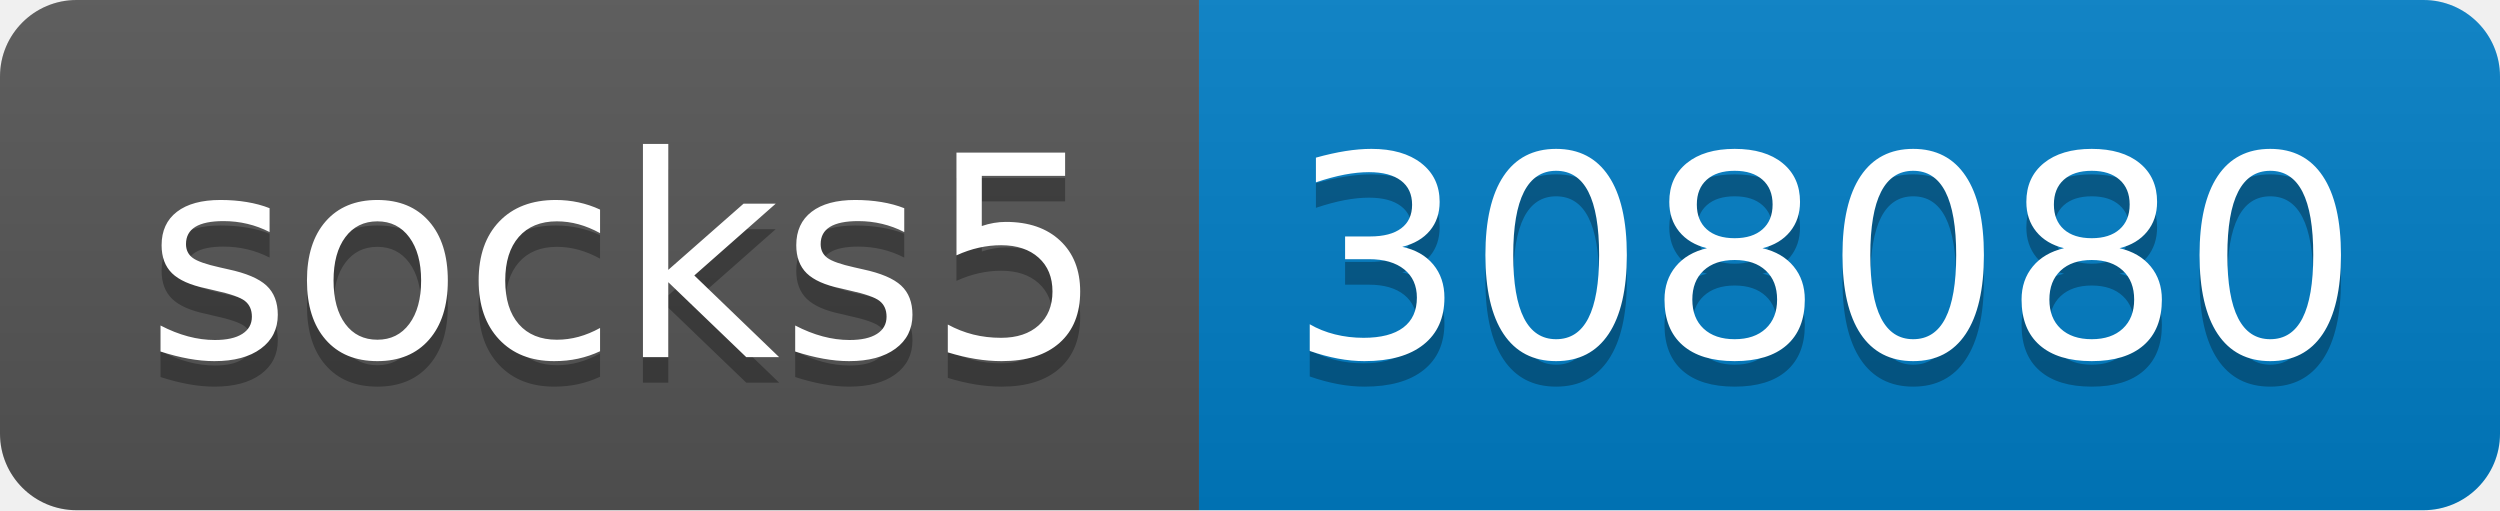
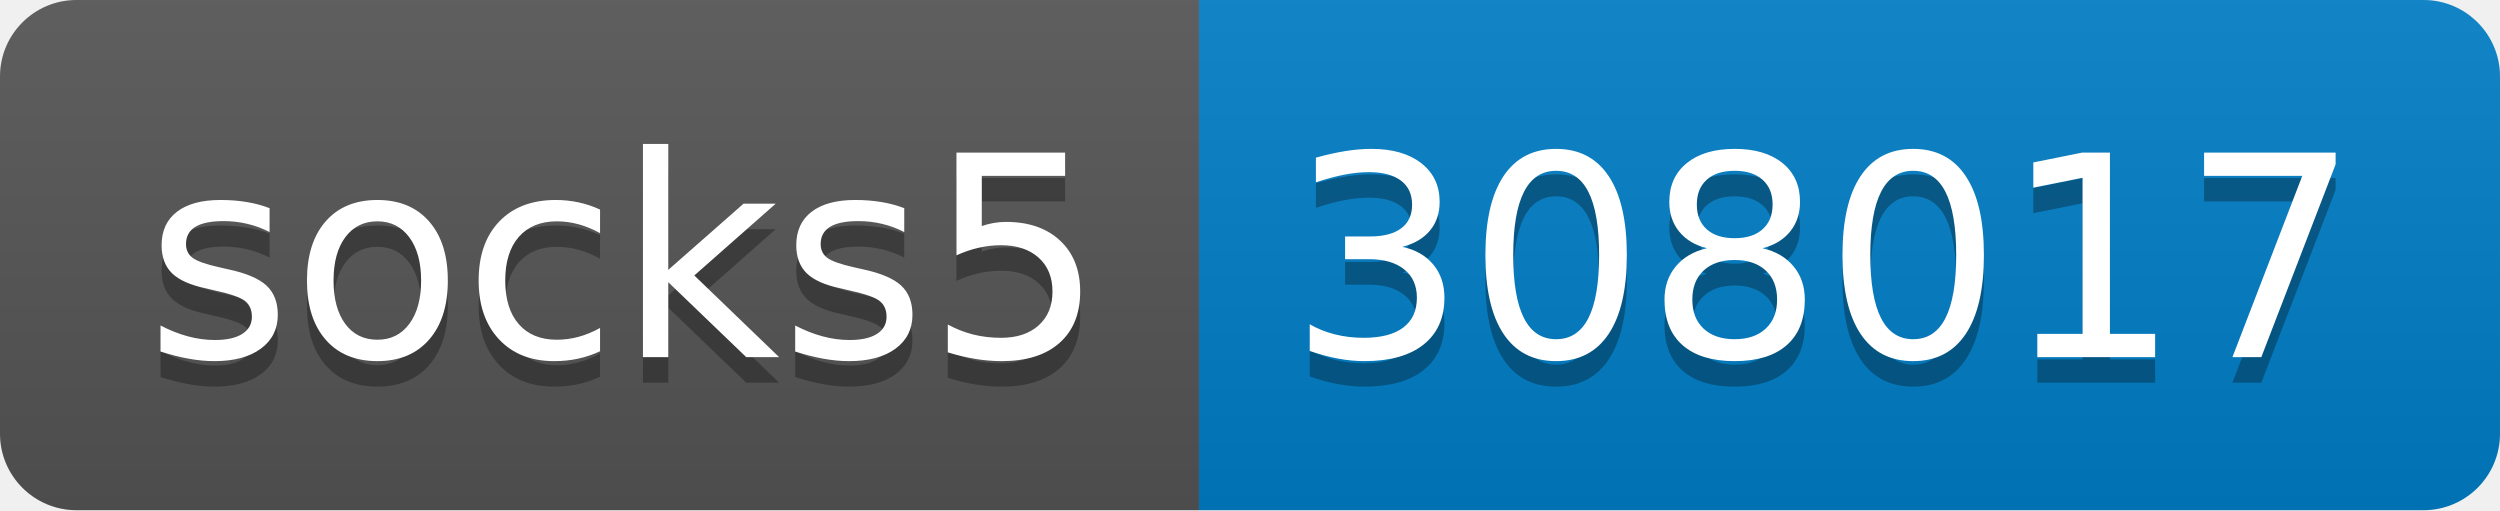
- <svg xmlns="http://www.w3.org/2000/svg" width="98" height="20" role="img" aria-label="socks5: 308080">
+ <svg xmlns="http://www.w3.org/2000/svg" width="98" height="20" role="img" aria-label="socks5: 308017">
  <linearGradient id="s" x2="0" y2="100%">
    <stop offset="0" stop-color="#bbb" stop-opacity=".1" />
    <stop offset="1" stop-opacity=".1" />
  </linearGradient>
  <clipPath id="r">
    <rect width="98" height="20" rx="3" fill="#fff" />
  </clipPath>
  <g clip-path="url(#r)">
    <rect width="47" height="20" fill="#555" />
    <rect x="47" width="51" height="20" fill="#007ec6" />
    <rect width="98" height="20" fill="url(#s)" />
  </g>
  <g fill="#fff" text-anchor="middle" font-family="Verdana,Geneva,DejaVu Sans,sans-serif" text-rendering="geometricPrecision" font-size="110">
    <text aria-hidden="true" x="245" y="150" fill="#010101" fill-opacity=".3" transform="scale(.1)" textLength="370">socks5</text>
    <text x="245" y="140" transform="scale(.1)" fill="#fff" textLength="370">socks5</text>
-     <text aria-hidden="true" x="715" y="150" fill="#010101" fill-opacity=".3" transform="scale(.1)" textLength="410">308080</text>
-     <text x="715" y="140" transform="scale(.1)" fill="#fff" textLength="410">308080</text>
+     <text aria-hidden="true" x="715" y="150" fill="#010101" fill-opacity=".3" transform="scale(.1)" textLength="410">308017</text>
+     <text x="715" y="140" transform="scale(.1)" fill="#fff" textLength="410">308017</text>
  </g>
</svg>
